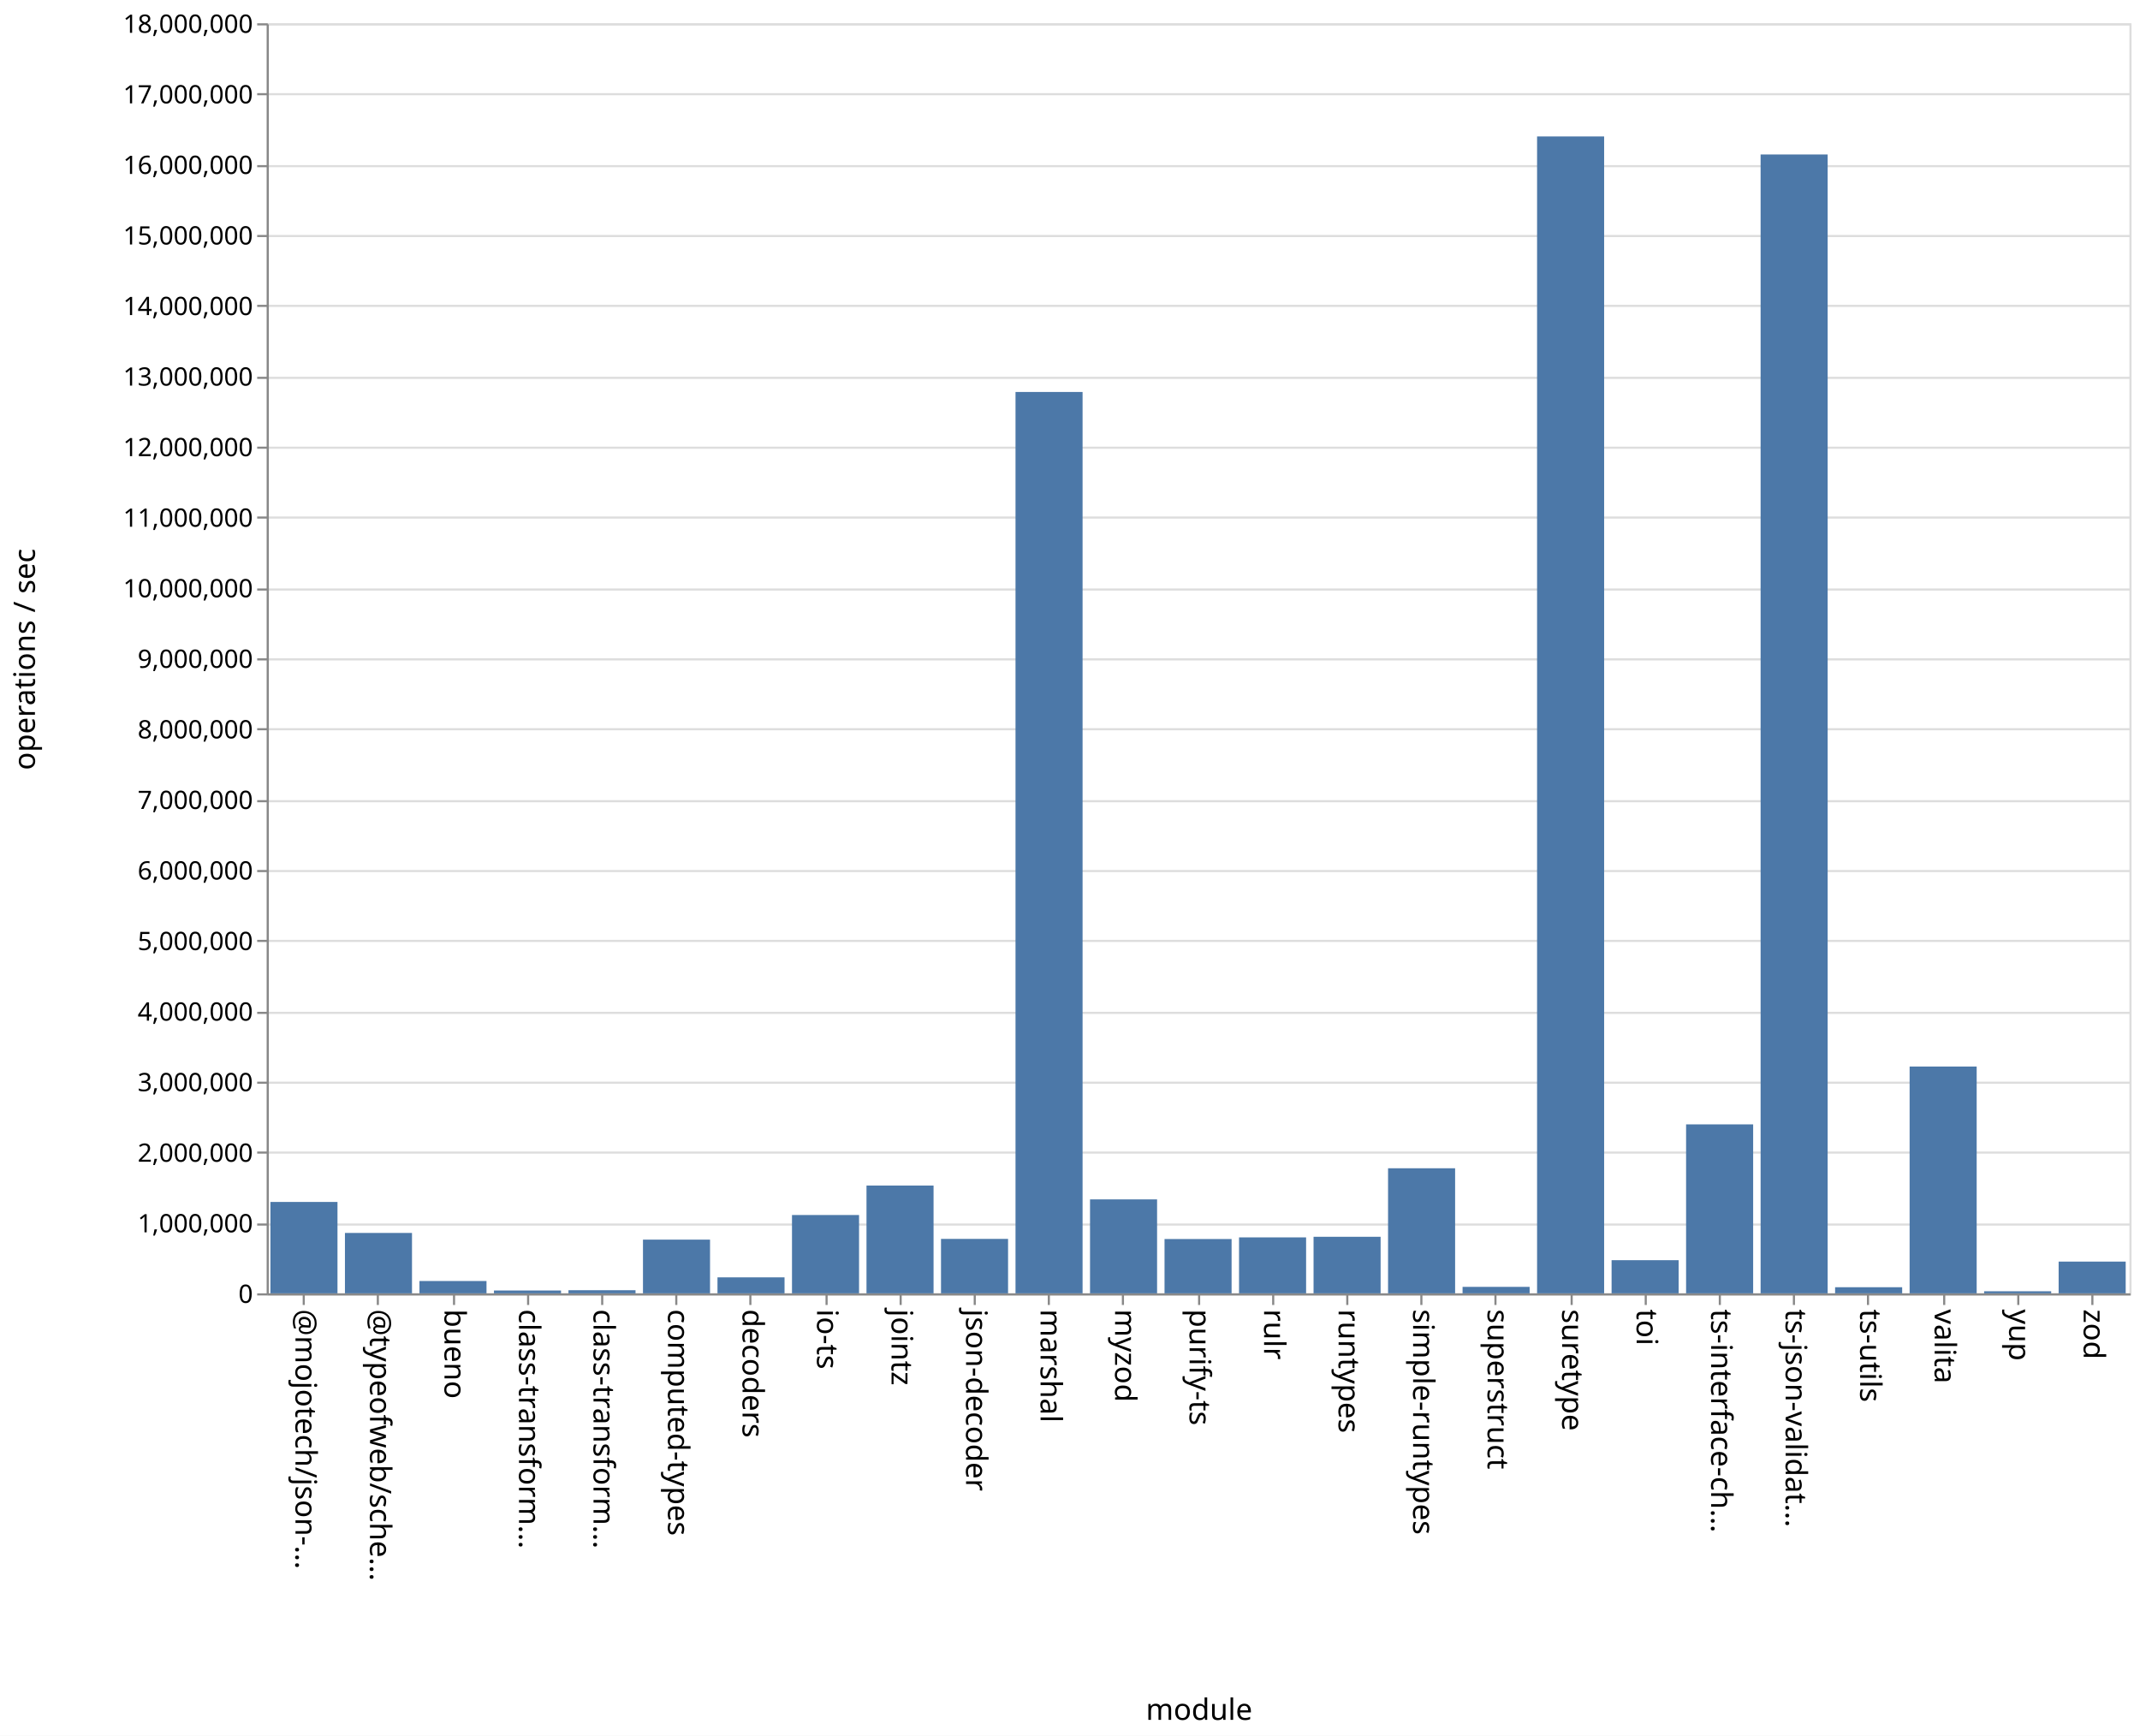
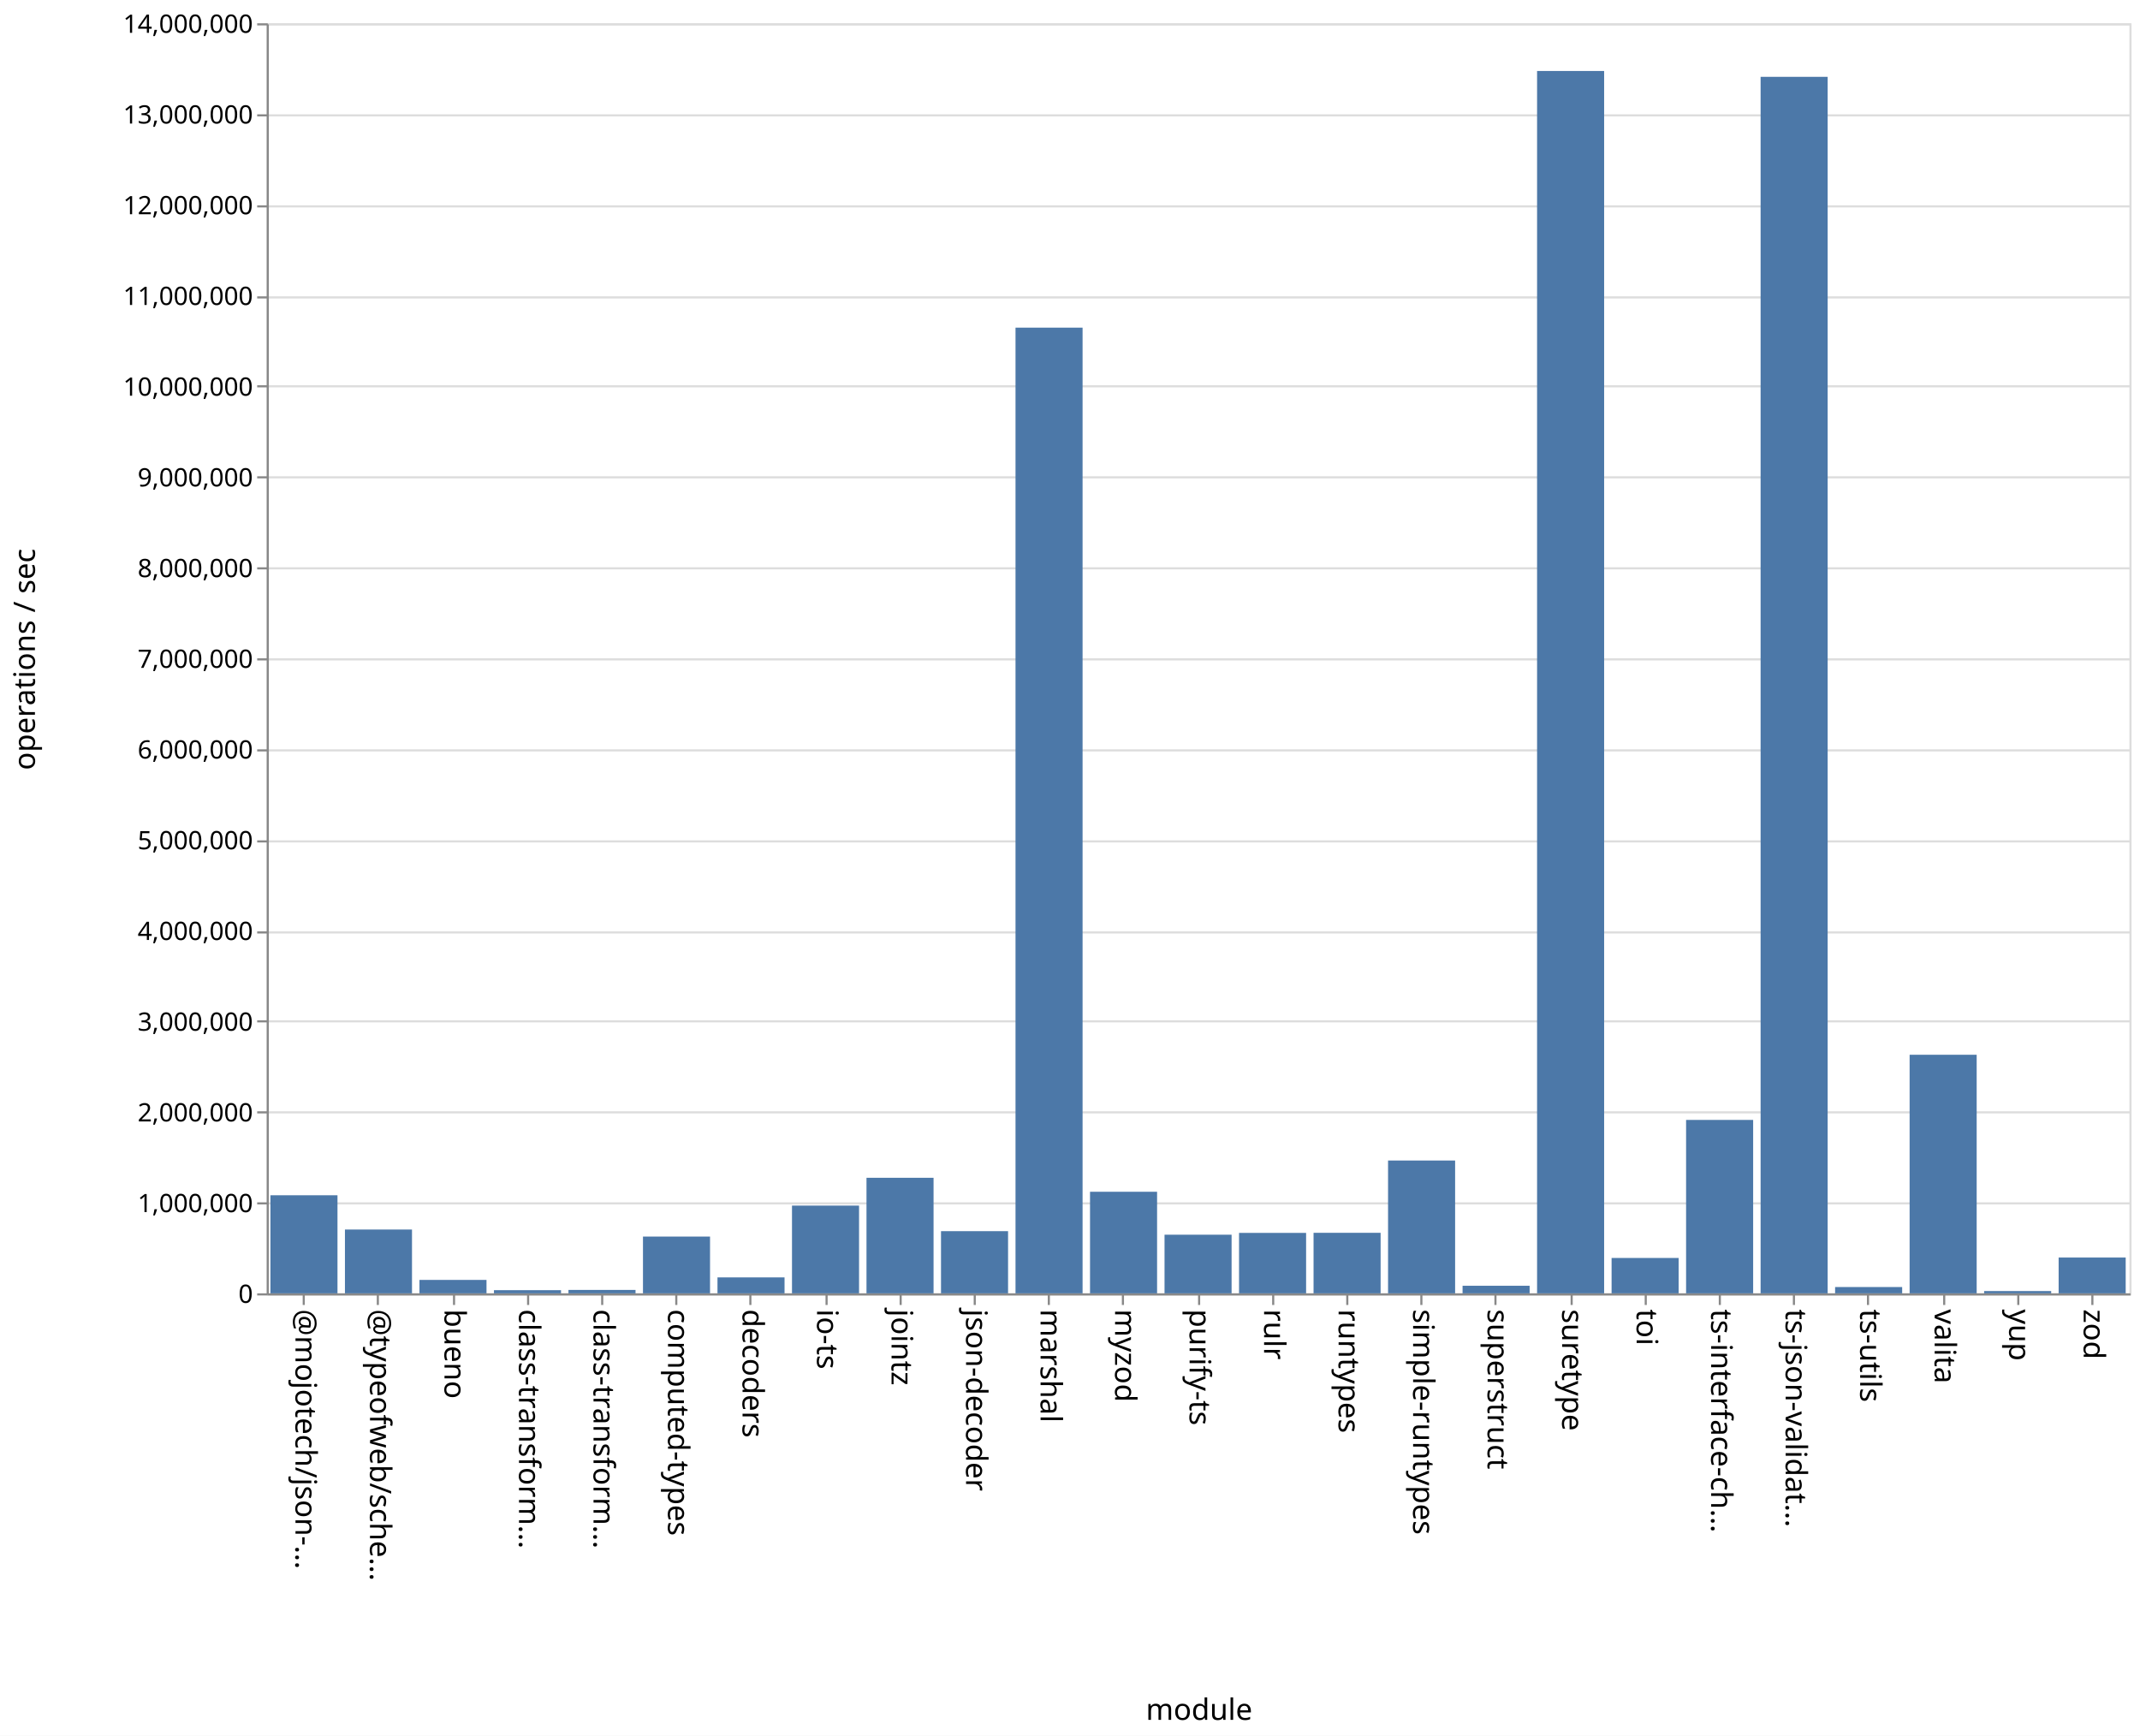
<svg xmlns="http://www.w3.org/2000/svg" class="marks" width="1011" height="820">
  <path fill="#fff" d="M0 0h1011v820H0z" />
  <g class="mark-group role-frame root" aria-roledescription="group mark container" fill="none" stroke-miterlimit="10">
    <path class="background" aria-hidden="true" d="M126.5 11.5h880v600h-880Z" stroke="#ddd" />
-     <g class="mark-group role-axis" aria-roledescription="axis" aria-label="Y-axis for a linear scale with values from 0 to 18,000,000">
+     <g class="mark-group role-axis" aria-roledescription="axis" aria-label="Y-axis for a linear scale with values from 0 to 14,000,000">
      <path class="background" aria-hidden="true" d="M126.5 11.5Z" pointer-events="none" />
      <g class="mark-rule role-axis-grid" pointer-events="none" stroke="#ddd">
-         <path d="M126.5 611.5h880M126.5 578.5h880M126.5 544.5h880M126.5 511.5h880M126.5 478.5h880M126.5 444.5h880M126.5 411.5h880M126.5 378.5h880M126.5 344.5h880M126.5 311.5h880M126.5 278.5h880M126.5 244.5h880M126.5 211.5h880M126.5 178.5h880M126.5 144.5h880M126.5 111.5h880M126.5 78.5h880M126.5 44.5h880M126.5 11.5h880" />
+         <path d="M126.5 611.5h880M126.5 568.5h880M126.5 525.5h880M126.5 482.5h880M126.5 440.5h880M126.5 397.5h880M126.5 354.5h880M126.5 311.5h880M126.5 268.5h880M126.5 225.5h880M126.5 182.5h880M126.5 140.5h880M126.5 97.5h880M126.5 54.5h880M126.5 11.5h880" />
      </g>
    </g>
    <g class="mark-group role-axis" aria-roledescription="axis" aria-label="X-axis titled 'module' for a discrete scale with 25 values: @mojotech/json-type-validation, @typeofweb/schema, bueno, class-transformer-validator-async, class-transformer-validator-sync, ending with zod">
      <path class="background" aria-hidden="true" d="M126.5 611.5Z" pointer-events="none" />
      <g class="mark-rule role-axis-tick" pointer-events="none" stroke="#888">
        <path d="M143.5 611.5v5M178.5 611.5v5M214.5 611.5v5M249.5 611.5v5M284.5 611.5v5M319.5 611.5v5M354.5 611.5v5M390.5 611.5v5M425.5 611.5v5M460.5 611.5v5M495.5 611.5v5M530.5 611.5v5M566.5 611.5v5M601.5 611.5v5M636.5 611.5v5M671.5 611.5v5M706.5 611.5v5M742.5 611.5v5M777.5 611.5v5M812.5 611.5v5M847.5 611.5v5M882.5 611.5v5M918.5 611.5v5M953.5 611.5v5M988.5 611.5v5" />
      </g>
      <g class="mark-text role-axis-label" pointer-events="none" font-family="sans-serif" font-size="14" fill="#000">
        <text transform="rotate(90 -239.45 379.05)">@mojotech/json-…</text>
        <text transform="rotate(90 -221.85 396.65)">@typeofweb/sche…</text>
        <text transform="rotate(90 -204.25 414.25)">bueno</text>
        <text transform="rotate(90 -186.65 431.85)">class-transform…</text>
        <text transform="rotate(90 -169.05 449.45)">class-transform…</text>
        <text transform="rotate(90 -151.45 467.05)">computed-types</text>
        <text transform="rotate(90 -133.85 484.65)">decoders</text>
        <text transform="rotate(90 -116.25 502.25)">io-ts</text>
        <text transform="rotate(90 -98.65 519.85)">jointz</text>
        <text transform="rotate(90 -81.05 537.45)">json-decoder</text>
        <text transform="rotate(90 -63.45 555.05)">marshal</text>
        <text transform="rotate(90 -45.85 572.65)">myzod</text>
        <text transform="rotate(90 -28.25 590.25)">purify-ts</text>
        <text transform="rotate(90 -10.65 607.85)">rulr</text>
        <text transform="rotate(90 6.95 625.45)">runtypes</text>
        <text transform="rotate(90 24.55 643.05)">simple-runtypes</text>
        <text transform="rotate(90 42.15 660.65)">superstruct</text>
        <text transform="rotate(90 59.75 678.25)">suretype</text>
        <text transform="rotate(90 77.35 695.85)">toi</text>
        <text transform="rotate(90 94.95 713.45)">ts-interface-ch…</text>
        <text transform="rotate(90 112.55 731.05)">ts-json-validat…</text>
        <text transform="rotate(90 130.15 748.65)">ts-utils</text>
        <text transform="rotate(90 147.75 766.25)">valita</text>
        <text transform="rotate(90 165.35 783.85)">yup</text>
        <text transform="rotate(90 182.95 801.45)">zod</text>
      </g>
      <path stroke="#888" d="M126.5 611.5h880" class="mark-rule role-axis-domain" pointer-events="none" />
      <text text-anchor="middle" transform="translate(566.5 812.5)" font-family="sans-serif" font-size="14" fill="#000" class="mark-text role-axis-title" pointer-events="none">module</text>
    </g>
-     <g class="mark-group role-axis" aria-roledescription="axis" aria-label="Y-axis titled 'operations / sec' for a linear scale with values from 0 to 18,000,000">
+     <g class="mark-group role-axis" aria-roledescription="axis" aria-label="Y-axis titled 'operations / sec' for a linear scale with values from 0 to 14,000,000">
      <path class="background" aria-hidden="true" d="M126.5 11.5Z" pointer-events="none" />
      <g class="mark-rule role-axis-tick" pointer-events="none" stroke="#888">
-         <path d="M126.5 611.5h-5M126.5 578.5h-5M126.5 544.5h-5M126.5 511.5h-5M126.5 478.5h-5M126.5 444.5h-5M126.5 411.5h-5M126.5 378.5h-5M126.5 344.5h-5M126.5 311.5h-5M126.5 278.5h-5M126.5 244.5h-5M126.5 211.5h-5M126.5 178.5h-5M126.5 144.5h-5M126.5 111.5h-5M126.5 78.5h-5M126.5 44.5h-5M126.5 11.5h-5" />
+         <path d="M126.5 611.5h-5M126.5 568.5h-5M126.5 525.5h-5M126.5 482.5h-5M126.5 440.5h-5M126.5 397.5h-5M126.5 354.5h-5M126.5 311.5h-5M126.5 268.5h-5M126.5 225.5h-5M126.5 182.5h-5M126.5 140.5h-5M126.5 97.5h-5M126.5 54.5h-5M126.5 11.5h-5" />
      </g>
      <g class="mark-text role-axis-label" pointer-events="none" text-anchor="end" font-family="sans-serif" font-size="12" fill="#000">
        <text transform="translate(119.5 615.5)">0</text>
-         <text transform="translate(119.5 582.167)">1,000,000</text>
-         <text transform="translate(119.5 548.833)">2,000,000</text>
-         <text transform="translate(119.5 515.5)">3,000,000</text>
-         <text transform="translate(119.5 482.167)">4,000,000</text>
-         <text transform="translate(119.5 448.833)">5,000,000</text>
-         <text transform="translate(119.5 415.5)">6,000,000</text>
-         <text transform="translate(119.5 382.167)">7,000,000</text>
-         <text transform="translate(119.5 348.833)">8,000,000</text>
-         <text transform="translate(119.5 315.5)">9,000,000</text>
-         <text transform="translate(119.5 282.167)">10,000,000</text>
-         <text transform="translate(119.5 248.833)">11,000,000</text>
-         <text transform="translate(119.5 215.5)">12,000,000</text>
-         <text transform="translate(119.5 182.167)">13,000,000</text>
-         <text transform="translate(119.5 148.833)">14,000,000</text>
-         <text transform="translate(119.5 115.5)">15,000,000</text>
-         <text transform="translate(119.5 82.167)">16,000,000</text>
-         <text transform="translate(119.5 48.833)">17,000,000</text>
-         <text transform="translate(119.5 15.5)">18,000,000</text>
+         <text transform="translate(119.5 572.643)">1,000,000</text>
+         <text transform="translate(119.5 529.786)">2,000,000</text>
+         <text transform="translate(119.5 486.929)">3,000,000</text>
+         <text transform="translate(119.5 444.071)">4,000,000</text>
+         <text transform="translate(119.5 401.214)">5,000,000</text>
+         <text transform="translate(119.5 358.357)">6,000,000</text>
+         <text transform="translate(119.5 315.5)">7,000,000</text>
+         <text transform="translate(119.5 272.643)">8,000,000</text>
+         <text transform="translate(119.5 229.786)">9,000,000</text>
+         <text transform="translate(119.5 186.929)">10,000,000</text>
+         <text transform="translate(119.5 144.071)">11,000,000</text>
+         <text transform="translate(119.5 101.214)">12,000,000</text>
+         <text transform="translate(119.5 58.357)">13,000,000</text>
+         <text transform="translate(119.5 15.5)">14,000,000</text>
      </g>
      <path stroke="#888" d="M126.5 611.5v-600" class="mark-rule role-axis-domain" pointer-events="none" />
      <text text-anchor="middle" transform="rotate(-90 164 147.5)" font-family="sans-serif" font-size="14" fill="#000" class="mark-text role-axis-title" pointer-events="none">operations / sec</text>
    </g>
    <g class="mark-rect role-mark marks" aria-roledescription="rect mark container" fill="#4c78a8">
-       <path d="M198.16 605.174h31.68V611h-31.68ZM233.36 609.66h31.68V611h-31.68ZM268.56 609.525h31.68V611h-31.68ZM303.76 585.626h31.68V611h-31.68ZM338.96 603.45h31.68V611h-31.68ZM374.16 574h31.68v37h-31.68ZM409.36 560.077h31.68V611h-31.68ZM444.56 585.281h31.68V611h-31.68ZM479.76 185.177h31.68V611h-31.68ZM127.76 567.827h31.68V611h-31.68ZM514.96 566.616h31.68V611h-31.68ZM550.16 585.341h31.68V611h-31.68ZM585.36 584.568h31.68V611h-31.68ZM620.56 584.282h31.68V611h-31.68ZM655.76 551.915h31.68V611h-31.68ZM690.96 607.943h31.68V611h-31.68ZM726.16 64.457h31.68V611h-31.68ZM761.36 595.337h31.68V611h-31.68ZM796.56 531.178h31.68V611h-31.68ZM831.76 72.975h31.68V611h-31.68ZM866.96 608.112h31.68V611h-31.68ZM162.96 582.467h31.68V611h-31.68ZM902.16 503.856h31.68V611h-31.68ZM937.36 610.025h31.68V611h-31.68ZM972.56 596.003h31.68V611h-31.68Z" />
+       <path d="M198.16 604.658h31.68V611h-31.68ZM233.36 609.504h31.68V611h-31.68ZM268.56 609.385h31.68V611h-31.68ZM303.76 584.178h31.68V611h-31.68ZM338.96 603.467h31.68V611h-31.68ZM374.16 569.545h31.68V611h-31.68ZM409.36 556.412h31.68V611h-31.68ZM444.56 581.624h31.68V611h-31.68ZM479.76 154.785h31.68V611h-31.68ZM127.76 564.668h31.68V611h-31.68ZM514.96 563.013h31.68V611h-31.68ZM550.16 583.303h31.68V611h-31.68ZM585.36 582.445h31.68V611h-31.68ZM620.56 582.405h31.68V611h-31.68ZM655.76 548.252h31.68V611h-31.68ZM690.96 607.422h31.68V611h-31.68ZM726.16 33.534h31.68V611h-31.68ZM761.36 594.29h31.68V611h-31.68ZM796.56 529.073h31.68V611h-31.68ZM831.76 36.297h31.68V611h-31.68ZM866.96 608.024h31.68V611h-31.68ZM162.96 580.855h31.68V611h-31.68ZM902.16 498.29h31.68V611h-31.68ZM937.36 609.924h31.68V611h-31.68ZM972.56 594.088h31.68V611h-31.68Z" />
    </g>
  </g>
</svg>
